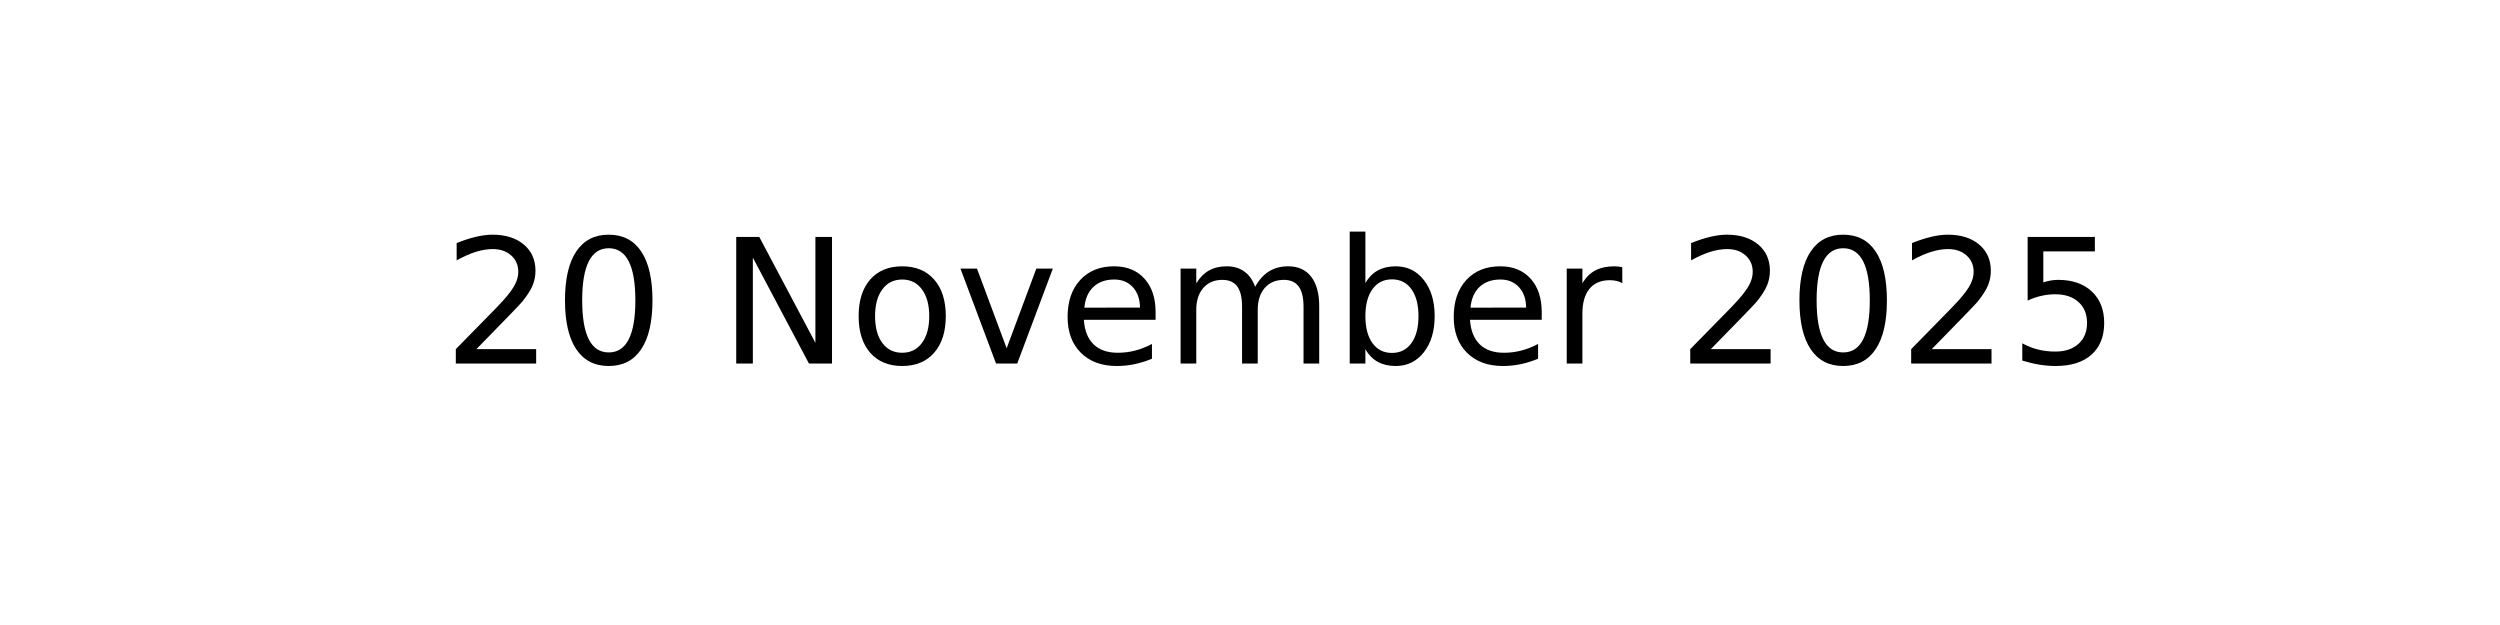
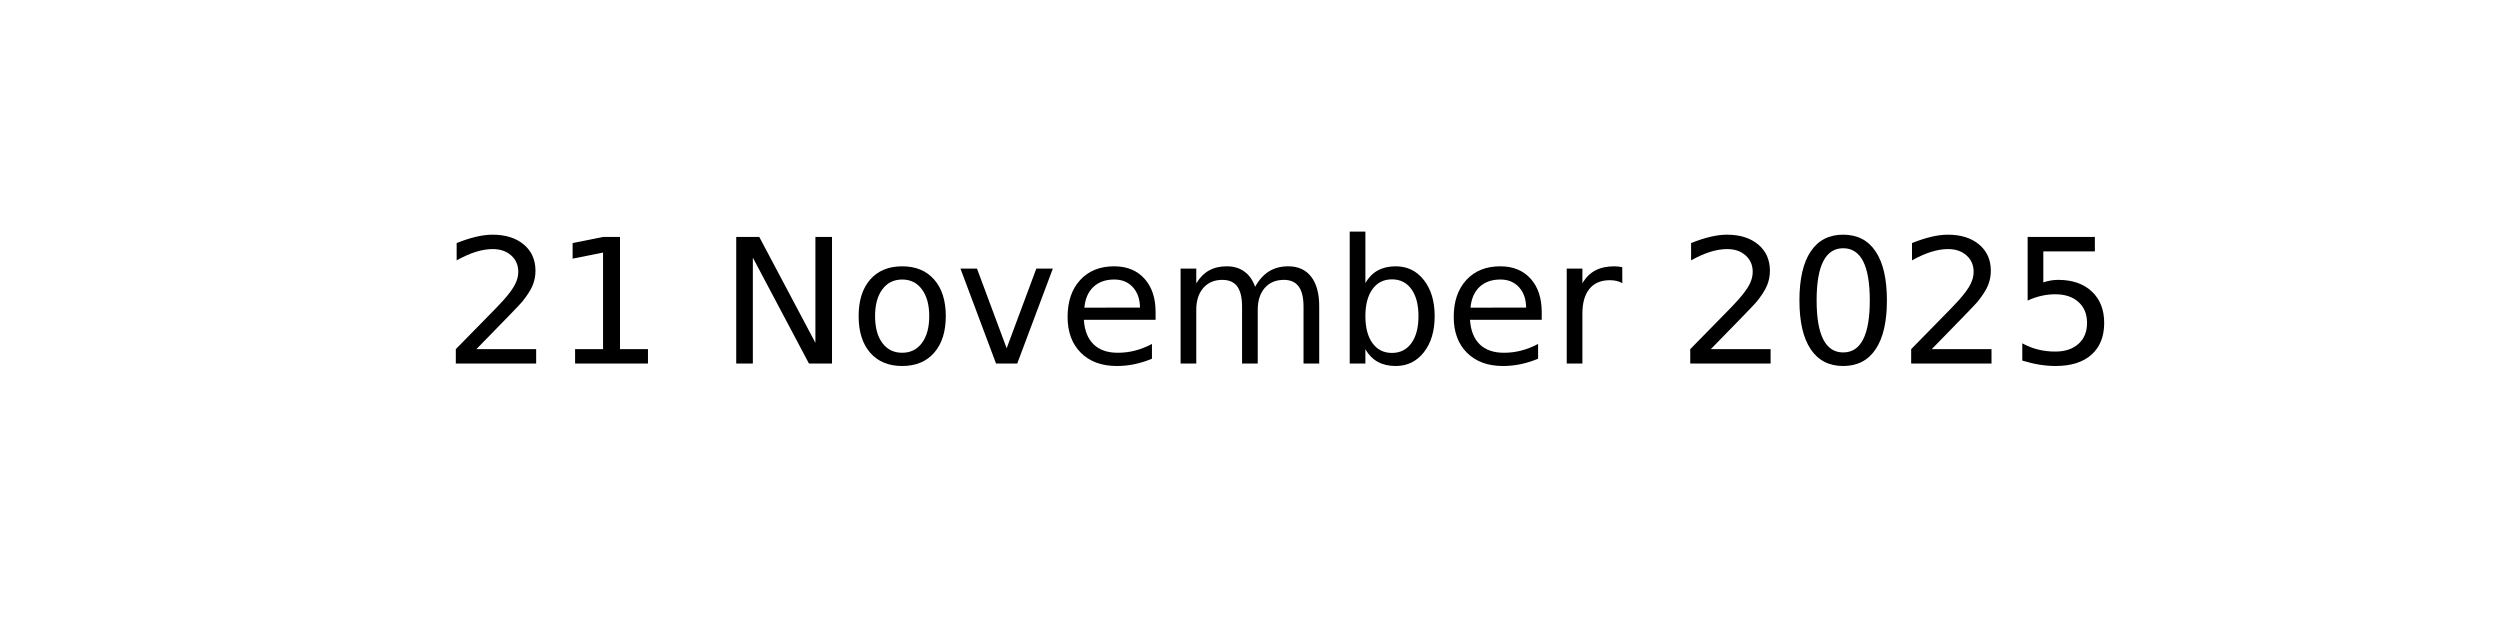
<svg xmlns="http://www.w3.org/2000/svg" xmlns:xlink="http://www.w3.org/1999/xlink" width="144pt" height="36pt" viewBox="0 0 144 36" version="1.1">
  <defs>
    <style type="text/css">*{stroke-linejoin: round; stroke-linecap: butt}</style>
  </defs>
  <g id="figure_1">
    <g id="axes_1">
      <g id="text_1">
        <g transform="translate(25.52188 20.93937) scale(0.1 -0.1)">
          <defs>
            <path id="DejaVuSans-32" d="M 1228 531  L 3431 531  L 3431 0  L 469 0  L 469 531  Q 828 903 1448 1529  Q 2069 2156 2228 2338  Q 2531 2678 2651 2914  Q 2772 3150 2772 3378  Q 2772 3750 2511 3984  Q 2250 4219 1831 4219  Q 1534 4219 1204 4116  Q 875 4013 500 3803  L 500 4441  Q 881 4594 1212 4672  Q 1544 4750 1819 4750  Q 2544 4750 2975 4387  Q 3406 4025 3406 3419  Q 3406 3131 3298 2873  Q 3191 2616 2906 2266  Q 2828 2175 2409 1742  Q 1991 1309 1228 531  z " transform="scale(0.015625)" />
-             <path id="DejaVuSans-30" d="M 2034 4250  Q 1547 4250 1301 3770  Q 1056 3291 1056 2328  Q 1056 1369 1301 889  Q 1547 409 2034 409  Q 2525 409 2770 889  Q 3016 1369 3016 2328  Q 3016 3291 2770 3770  Q 2525 4250 2034 4250  z M 2034 4750  Q 2819 4750 3233 4129  Q 3647 3509 3647 2328  Q 3647 1150 3233 529  Q 2819 -91 2034 -91  Q 1250 -91 836 529  Q 422 1150 422 2328  Q 422 3509 836 4129  Q 1250 4750 2034 4750  z " transform="scale(0.015625)" />
+             <path id="DejaVuSans-31" d="M 794 531  L 1825 531  L 1825 4091  L 703 3866  L 703 4441  L 1819 4666  L 2450 4666  L 2450 531  L 3481 531  L 3481 0  L 794 0  L 794 531  z " transform="scale(0.015625)" />
            <path id="DejaVuSans-20" transform="scale(0.015625)" />
            <path id="DejaVuSans-4e" d="M 628 4666  L 1478 4666  L 3547 763  L 3547 4666  L 4159 4666  L 4159 0  L 3309 0  L 1241 3903  L 1241 0  L 628 0  L 628 4666  z " transform="scale(0.015625)" />
            <path id="DejaVuSans-6f" d="M 1959 3097  Q 1497 3097 1228 2736  Q 959 2375 959 1747  Q 959 1119 1226 758  Q 1494 397 1959 397  Q 2419 397 2687 759  Q 2956 1122 2956 1747  Q 2956 2369 2687 2733  Q 2419 3097 1959 3097  z M 1959 3584  Q 2709 3584 3137 3096  Q 3566 2609 3566 1747  Q 3566 888 3137 398  Q 2709 -91 1959 -91  Q 1206 -91 779 398  Q 353 888 353 1747  Q 353 2609 779 3096  Q 1206 3584 1959 3584  z " transform="scale(0.015625)" />
            <path id="DejaVuSans-76" d="M 191 3500  L 800 3500  L 1894 563  L 2988 3500  L 3597 3500  L 2284 0  L 1503 0  L 191 3500  z " transform="scale(0.015625)" />
            <path id="DejaVuSans-65" d="M 3597 1894  L 3597 1613  L 953 1613  Q 991 1019 1311 708  Q 1631 397 2203 397  Q 2534 397 2845 478  Q 3156 559 3463 722  L 3463 178  Q 3153 47 2828 -22  Q 2503 -91 2169 -91  Q 1331 -91 842 396  Q 353 884 353 1716  Q 353 2575 817 3079  Q 1281 3584 2069 3584  Q 2775 3584 3186 3129  Q 3597 2675 3597 1894  z M 3022 2063  Q 3016 2534 2758 2815  Q 2500 3097 2075 3097  Q 1594 3097 1305 2825  Q 1016 2553 972 2059  L 3022 2063  z " transform="scale(0.015625)" />
            <path id="DejaVuSans-6d" d="M 3328 2828  Q 3544 3216 3844 3400  Q 4144 3584 4550 3584  Q 5097 3584 5394 3201  Q 5691 2819 5691 2113  L 5691 0  L 5113 0  L 5113 2094  Q 5113 2597 4934 2840  Q 4756 3084 4391 3084  Q 3944 3084 3684 2787  Q 3425 2491 3425 1978  L 3425 0  L 2847 0  L 2847 2094  Q 2847 2600 2669 2842  Q 2491 3084 2119 3084  Q 1678 3084 1418 2786  Q 1159 2488 1159 1978  L 1159 0  L 581 0  L 581 3500  L 1159 3500  L 1159 2956  Q 1356 3278 1631 3431  Q 1906 3584 2284 3584  Q 2666 3584 2933 3390  Q 3200 3197 3328 2828  z " transform="scale(0.015625)" />
            <path id="DejaVuSans-62" d="M 3116 1747  Q 3116 2381 2855 2742  Q 2594 3103 2138 3103  Q 1681 3103 1420 2742  Q 1159 2381 1159 1747  Q 1159 1113 1420 752  Q 1681 391 2138 391  Q 2594 391 2855 752  Q 3116 1113 3116 1747  z M 1159 2969  Q 1341 3281 1617 3432  Q 1894 3584 2278 3584  Q 2916 3584 3314 3078  Q 3713 2572 3713 1747  Q 3713 922 3314 415  Q 2916 -91 2278 -91  Q 1894 -91 1617 61  Q 1341 213 1159 525  L 1159 0  L 581 0  L 581 4863  L 1159 4863  L 1159 2969  z " transform="scale(0.015625)" />
            <path id="DejaVuSans-72" d="M 2631 2963  Q 2534 3019 2420 3045  Q 2306 3072 2169 3072  Q 1681 3072 1420 2755  Q 1159 2438 1159 1844  L 1159 0  L 581 0  L 581 3500  L 1159 3500  L 1159 2956  Q 1341 3275 1631 3429  Q 1922 3584 2338 3584  Q 2397 3584 2469 3576  Q 2541 3569 2628 3553  L 2631 2963  z " transform="scale(0.015625)" />
+             <path id="DejaVuSans-30" d="M 2034 4250  Q 1547 4250 1301 3770  Q 1056 3291 1056 2328  Q 1056 1369 1301 889  Q 1547 409 2034 409  Q 2525 409 2770 889  Q 3016 1369 3016 2328  Q 3016 3291 2770 3770  Q 2525 4250 2034 4250  z M 2034 4750  Q 2819 4750 3233 4129  Q 3647 3509 3647 2328  Q 3647 1150 3233 529  Q 2819 -91 2034 -91  Q 1250 -91 836 529  Q 422 1150 422 2328  Q 422 3509 836 4129  Q 1250 4750 2034 4750  z " transform="scale(0.015625)" />
            <path id="DejaVuSans-35" d="M 691 4666  L 3169 4666  L 3169 4134  L 1269 4134  L 1269 2991  Q 1406 3038 1543 3061  Q 1681 3084 1819 3084  Q 2600 3084 3056 2656  Q 3513 2228 3513 1497  Q 3513 744 3044 326  Q 2575 -91 1722 -91  Q 1428 -91 1123 -41  Q 819 9 494 109  L 494 744  Q 775 591 1075 516  Q 1375 441 1709 441  Q 2250 441 2565 725  Q 2881 1009 2881 1497  Q 2881 1984 2565 2268  Q 2250 2553 1709 2553  Q 1456 2553 1204 2497  Q 953 2441 691 2322  L 691 4666  z " transform="scale(0.015625)" />
          </defs>
          <use xlink:href="#DejaVuSans-32" />
-           <use xlink:href="#DejaVuSans-30" x="63.623" />
+           <use xlink:href="#DejaVuSans-31" x="63.623" />
          <use xlink:href="#DejaVuSans-20" x="127.246" />
          <use xlink:href="#DejaVuSans-4e" x="159.033" />
          <use xlink:href="#DejaVuSans-6f" x="233.838" />
          <use xlink:href="#DejaVuSans-76" x="295.02" />
          <use xlink:href="#DejaVuSans-65" x="354.199" />
          <use xlink:href="#DejaVuSans-6d" x="415.723" />
          <use xlink:href="#DejaVuSans-62" x="513.135" />
          <use xlink:href="#DejaVuSans-65" x="576.611" />
          <use xlink:href="#DejaVuSans-72" x="638.135" />
          <use xlink:href="#DejaVuSans-20" x="679.248" />
          <use xlink:href="#DejaVuSans-32" x="711.035" />
          <use xlink:href="#DejaVuSans-30" x="774.658" />
          <use xlink:href="#DejaVuSans-32" x="838.281" />
          <use xlink:href="#DejaVuSans-35" x="901.904" />
        </g>
      </g>
    </g>
  </g>
</svg>
